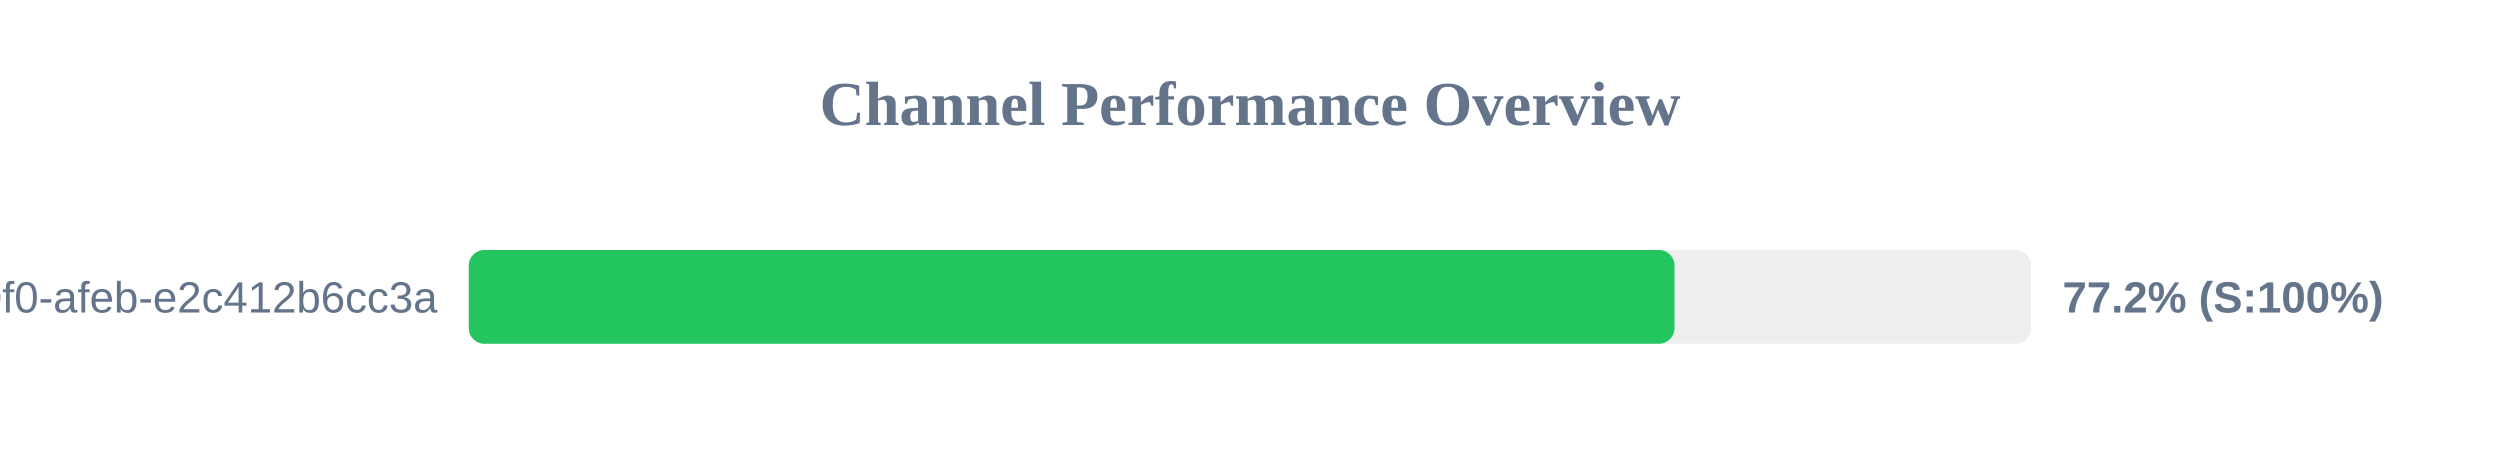
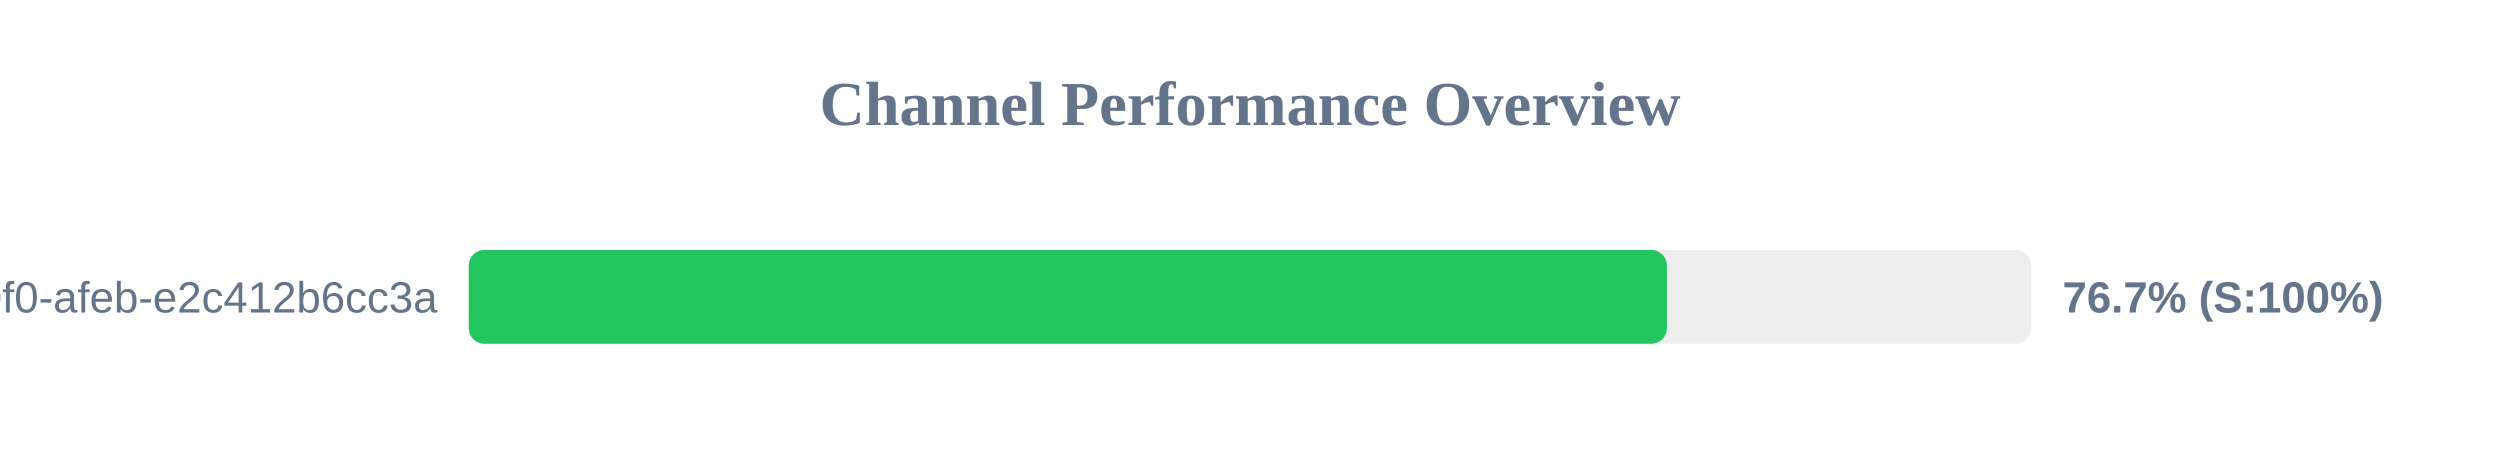
<svg xmlns="http://www.w3.org/2000/svg" width="800" height="150" version="1.1">
  <style>
        .row { font: 14px Arial; fill: #64748b; }
        .score { font: bold 14px Arial; fill: #64748b; }
    </style>
  <text x="400" y="40" text-anchor="middle" font-size="20px" font-weight="bold" fill="#64748b">Channel Performance Overview</text>
  <rect x="150" y="80" width="500" height="30" fill="#eee" rx="5" />
-   <rect x="150" y="80" width="385.85" height="30" fill="#22c55e" rx="5" />
+   <rect x="150" y="80" width="383.4" height="30" fill="#22c55e" rx="5" />
  <text x="140" y="100" text-anchor="end" class="row">?uuid=c6e02cd8-ce11-40f0-afeb-e2c412b6cc3a</text>
-   <text x="660" y="100" text-anchor="start" class="score">77.2% (S:100%)</text>
+   <text x="660" y="100" text-anchor="start" class="score">76.7% (S:100%)</text>
</svg>
